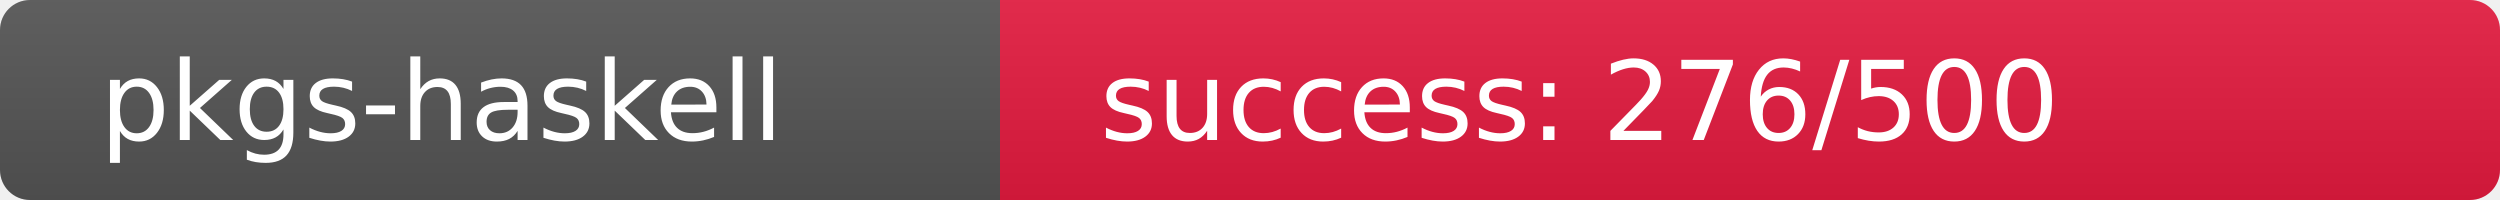
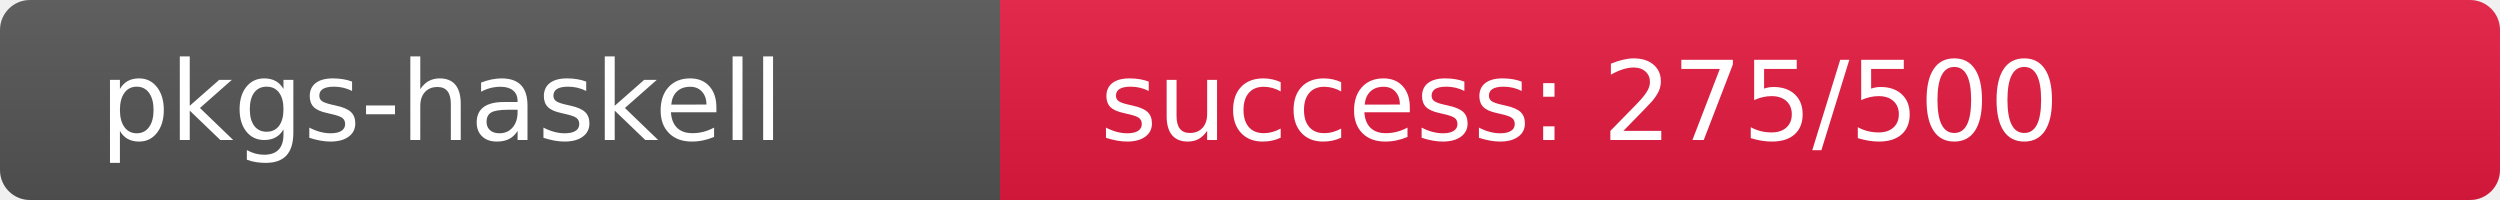
<svg xmlns="http://www.w3.org/2000/svg" width="250" height="20" role="img">
  <linearGradient id="s" x2="0" y2="100%">
    <stop offset="0" stop-color="#bbb" stop-opacity=".1" />
    <stop offset="1" stop-opacity=".1" />
  </linearGradient>
  <clipPath id="r">
    <rect width="250" height="20" rx="3" fill="#fff" />
  </clipPath>
  <g clip-path="url(#r)">
    <rect width="100" height="20" fill="#555" />
-     <rect x="100" width="150" height="20" fill="rgb(229,27,64)" />
+     <rect x="100" width="150" height="20" fill="rgb(230,26,64)" />
    <rect width="250" height="20" fill="url(#s)" />
  </g>
  <g fill="#fff" text-anchor="start" font-family="Verdana,Geneva,DejaVu Sans,sans-serif" text-rendering="geometricPrecision" font-size="110">
    <text x="100" y="140" transform="scale(.1)" fill="#fff">pkgs-haskell</text>
-     <text x="1100" y="140" transform="scale(.1)" fill="#fff">success: 276/500</text>
+     <text x="1100" y="140" transform="scale(.1)" fill="#fff">success: 275/500</text>
  </g>
</svg>
